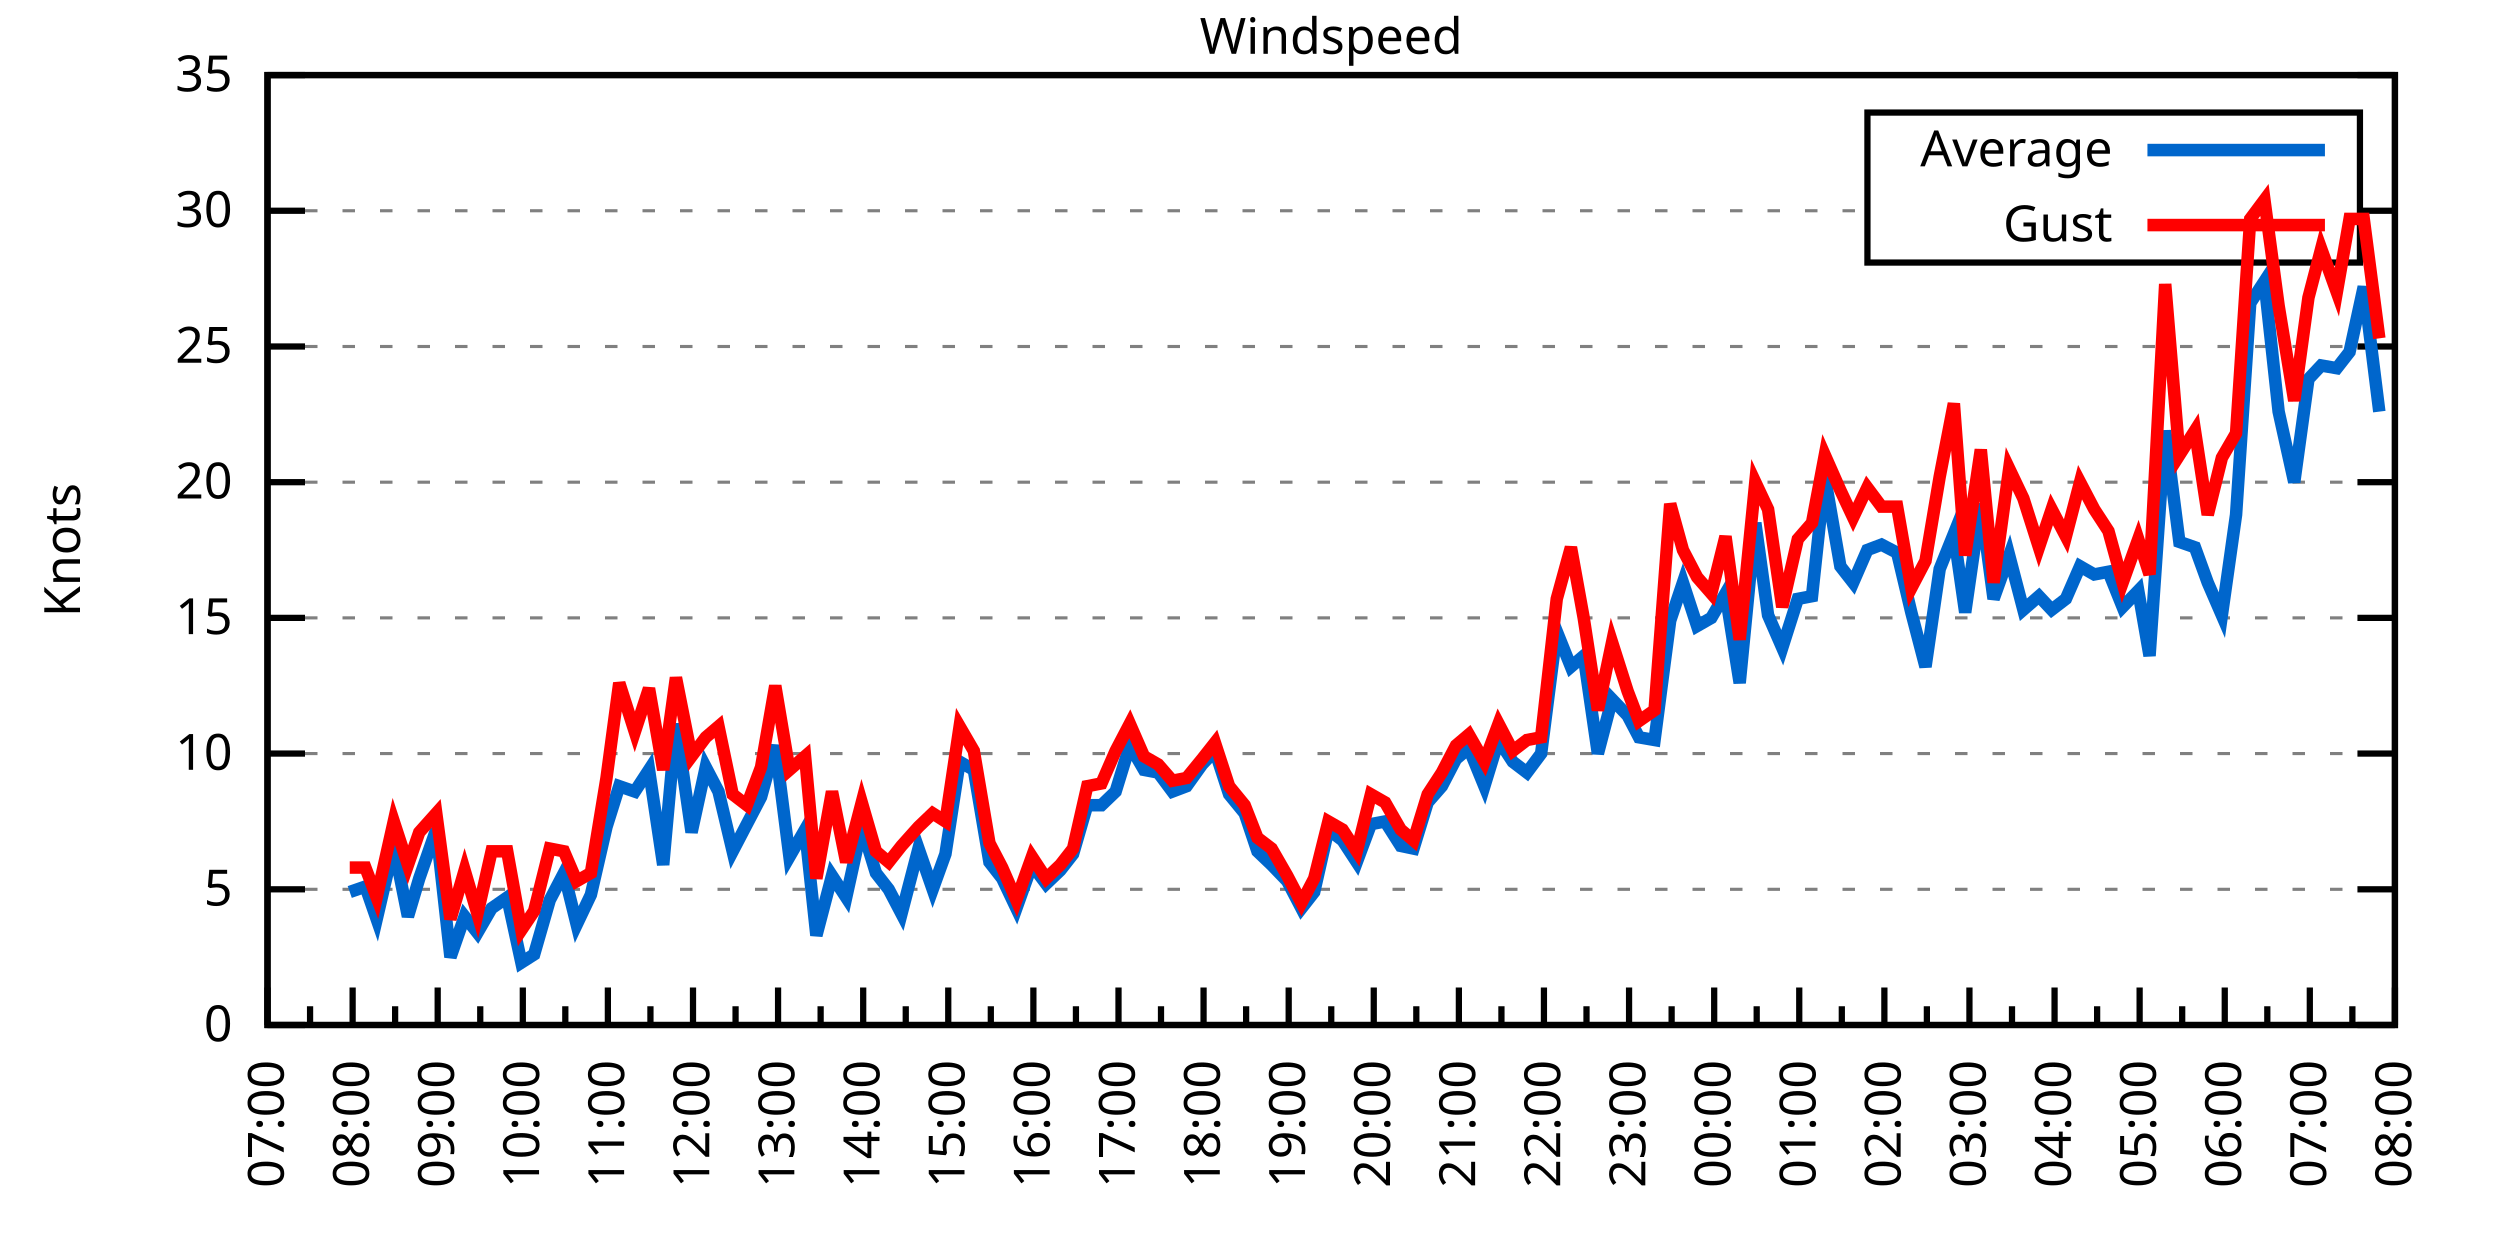
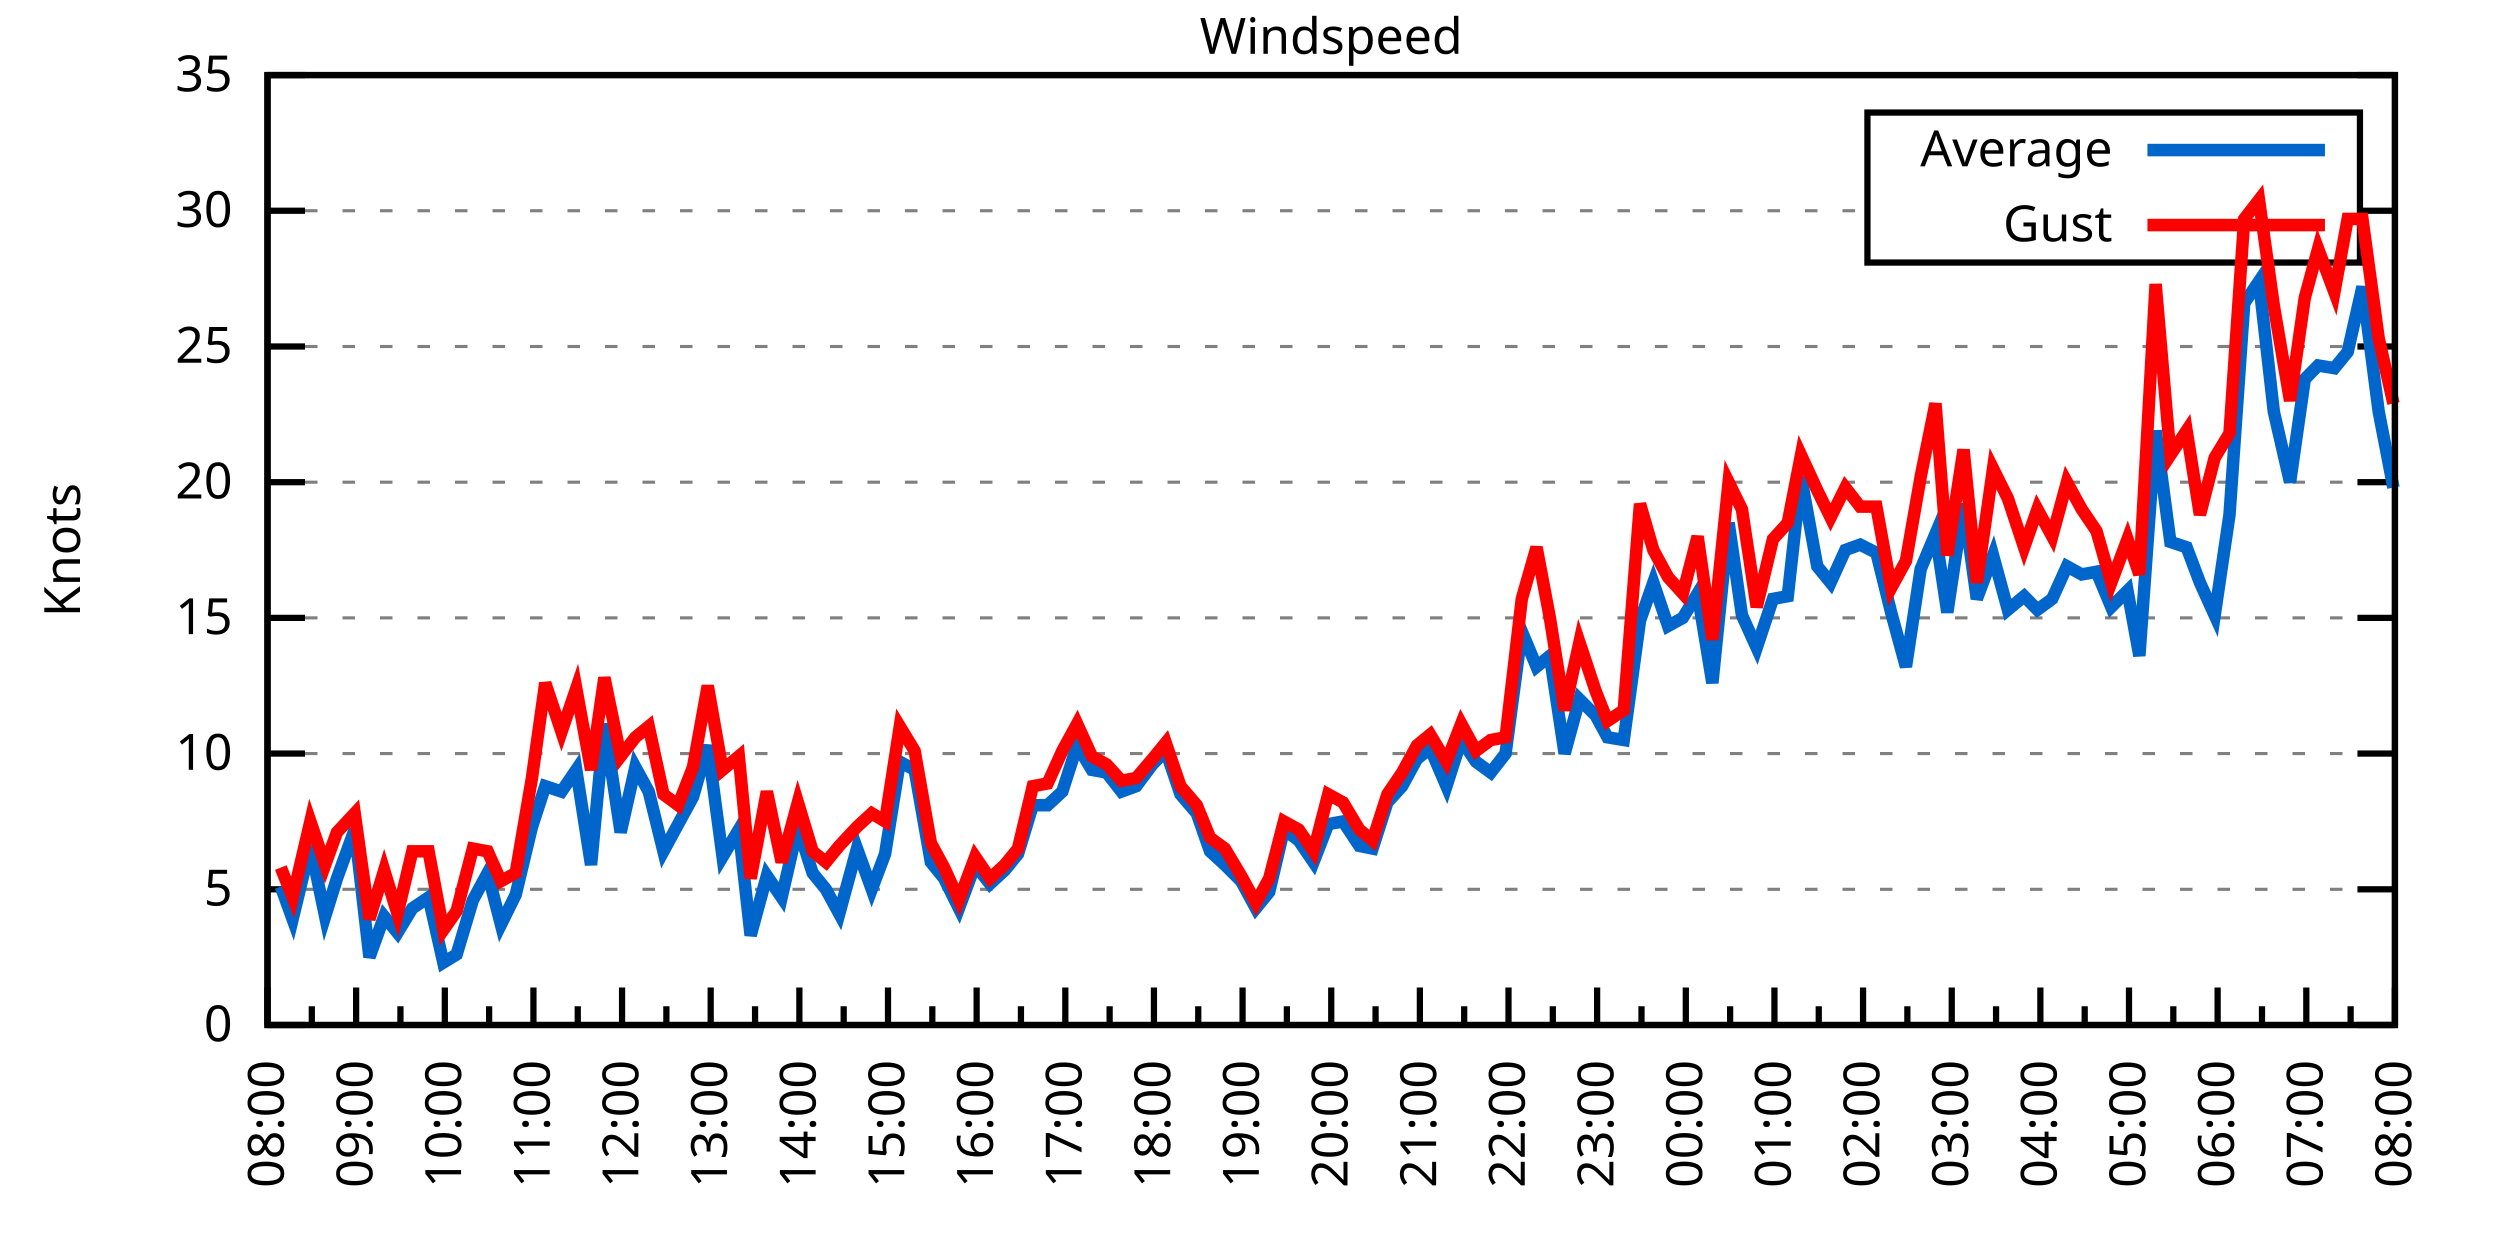
<svg xmlns="http://www.w3.org/2000/svg" xmlns:xlink="http://www.w3.org/1999/xlink" width="400" height="200" viewBox="0 0 400 200">
  <g id="gnuplot_canvas">
    <rect x="0" y="0" width="400" height="200" fill="none" />
    <defs>
      <circle id="gpDot" r="0.5" stroke-width="0.5" stroke="currentColor" />
      <path id="gpPt0" stroke-width="0.333" stroke="currentColor" d="M-1,0 h2 M0,-1 v2" />
      <path id="gpPt1" stroke-width="0.333" stroke="currentColor" d="M-1,-1 L1,1 M1,-1 L-1,1" />
      <path id="gpPt2" stroke-width="0.333" stroke="currentColor" d="M-1,0 L1,0 M0,-1 L0,1 M-1,-1 L1,1 M-1,1 L1,-1" />
      <rect id="gpPt3" stroke-width="0.333" stroke="currentColor" x="-1" y="-1" width="2" height="2" />
      <rect id="gpPt4" stroke-width="0.333" stroke="currentColor" fill="currentColor" x="-1" y="-1" width="2" height="2" />
      <circle id="gpPt5" stroke-width="0.333" stroke="currentColor" cx="0" cy="0" r="1" />
      <use xlink:href="#gpPt5" id="gpPt6" fill="currentColor" stroke="none" />
      <path id="gpPt7" stroke-width="0.333" stroke="currentColor" d="M0,-1.33 L-1.33,0.67 L1.33,0.67 z" />
      <use xlink:href="#gpPt7" id="gpPt8" fill="currentColor" stroke="none" />
      <use xlink:href="#gpPt7" id="gpPt9" stroke="currentColor" transform="rotate(180)" />
      <use xlink:href="#gpPt9" id="gpPt10" fill="currentColor" stroke="none" />
      <use xlink:href="#gpPt3" id="gpPt11" stroke="currentColor" transform="rotate(45)" />
      <use xlink:href="#gpPt11" id="gpPt12" fill="currentColor" stroke="none" />
      <path id="gpPt13" stroke-width="0.333" stroke="currentColor" d="M0,1.330 L1.265,0.411 L0.782,-1.067 L-0.782,-1.076 L-1.265,0.411 z" />
      <use xlink:href="#gpPt13" id="gpPt14" fill="currentColor" stroke="none" />
      <filter id="textbox" filterUnits="objectBoundingBox" x="0" y="0" height="1" width="1">
        <feFlood flood-color="white" flood-opacity="1" result="bgnd" />
        <feComposite in="SourceGraphic" in2="bgnd" operator="atop" />
      </filter>
      <filter id="greybox" filterUnits="objectBoundingBox" x="0" y="0" height="1" width="1">
        <feFlood flood-color="lightgrey" flood-opacity="1" result="grey" />
        <feComposite in="SourceGraphic" in2="grey" operator="atop" />
      </filter>
    </defs>
    <g fill="none" color="white" stroke="currentColor" stroke-width="1.00" stroke-linecap="butt" stroke-linejoin="miter">
</g>
    <g fill="none" color="black" stroke="currentColor" stroke-width="1.00" stroke-linecap="butt" stroke-linejoin="miter">
      <g stroke="none" shape-rendering="crispEdges">
        <polygon fill="rgb(255, 255, 255)" points="42.80,164.00 383.18,164.00 383.18,12.02 42.80,12.02 " />
      </g>
    </g>
    <g fill="none" color="black" stroke="currentColor" stroke-width="1.00" stroke-linecap="butt" stroke-linejoin="miter">
</g>
    <g fill="none" color="black" stroke="black" stroke-width="0.50" stroke-linecap="butt" stroke-linejoin="miter">
</g>
    <g fill="none" color="gray" stroke="currentColor" stroke-width="0.50" stroke-linecap="butt" stroke-linejoin="miter">
      <path stroke="gray" stroke-dasharray="2,4" class="gridline" d="M42.80,164.00 L383.19,164.00  " />
    </g>
    <g fill="none" color="gray" stroke="gray" stroke-width="1.00" stroke-linecap="butt" stroke-linejoin="miter">
</g>
    <g fill="none" color="black" stroke="currentColor" stroke-width="1.00" stroke-linecap="butt" stroke-linejoin="miter">
      <path stroke="black" d="M42.80,164.00 L48.80,164.00 M383.19,164.00 L377.19,164.00  " />
      <g transform="translate(37.20,166.60)" stroke="none" fill="black" font-family="Sans" font-size="8.00" text-anchor="end">
        <text>
          <tspan font-family="Sans"> 0</tspan>
        </text>
      </g>
    </g>
    <g fill="none" color="black" stroke="currentColor" stroke-width="1.00" stroke-linecap="butt" stroke-linejoin="miter">
</g>
    <g fill="none" color="black" stroke="black" stroke-width="0.50" stroke-linecap="butt" stroke-linejoin="miter">
</g>
    <g fill="none" color="gray" stroke="currentColor" stroke-width="0.50" stroke-linecap="butt" stroke-linejoin="miter">
      <path stroke="gray" stroke-dasharray="2,4" class="gridline" d="M42.80,142.29 L383.19,142.29  " />
    </g>
    <g fill="none" color="gray" stroke="gray" stroke-width="1.00" stroke-linecap="butt" stroke-linejoin="miter">
</g>
    <g fill="none" color="black" stroke="currentColor" stroke-width="1.00" stroke-linecap="butt" stroke-linejoin="miter">
      <path stroke="black" d="M42.80,142.29 L48.80,142.29 M383.19,142.29 L377.19,142.29  " />
      <g transform="translate(37.20,144.89)" stroke="none" fill="black" font-family="Sans" font-size="8.00" text-anchor="end">
        <text>
          <tspan font-family="Sans"> 5</tspan>
        </text>
      </g>
    </g>
    <g fill="none" color="black" stroke="currentColor" stroke-width="1.00" stroke-linecap="butt" stroke-linejoin="miter">
</g>
    <g fill="none" color="black" stroke="black" stroke-width="0.50" stroke-linecap="butt" stroke-linejoin="miter">
</g>
    <g fill="none" color="gray" stroke="currentColor" stroke-width="0.50" stroke-linecap="butt" stroke-linejoin="miter">
      <path stroke="gray" stroke-dasharray="2,4" class="gridline" d="M42.80,120.57 L383.19,120.57  " />
    </g>
    <g fill="none" color="gray" stroke="gray" stroke-width="1.00" stroke-linecap="butt" stroke-linejoin="miter">
</g>
    <g fill="none" color="black" stroke="currentColor" stroke-width="1.00" stroke-linecap="butt" stroke-linejoin="miter">
      <path stroke="black" d="M42.80,120.57 L48.80,120.57 M383.19,120.57 L377.19,120.57  " />
      <g transform="translate(37.20,123.17)" stroke="none" fill="black" font-family="Sans" font-size="8.00" text-anchor="end">
        <text>
          <tspan font-family="Sans"> 10</tspan>
        </text>
      </g>
    </g>
    <g fill="none" color="black" stroke="currentColor" stroke-width="1.00" stroke-linecap="butt" stroke-linejoin="miter">
</g>
    <g fill="none" color="black" stroke="black" stroke-width="0.50" stroke-linecap="butt" stroke-linejoin="miter">
</g>
    <g fill="none" color="gray" stroke="currentColor" stroke-width="0.50" stroke-linecap="butt" stroke-linejoin="miter">
      <path stroke="gray" stroke-dasharray="2,4" class="gridline" d="M42.80,98.86 L383.19,98.86  " />
    </g>
    <g fill="none" color="gray" stroke="gray" stroke-width="1.00" stroke-linecap="butt" stroke-linejoin="miter">
</g>
    <g fill="none" color="black" stroke="currentColor" stroke-width="1.00" stroke-linecap="butt" stroke-linejoin="miter">
      <path stroke="black" d="M42.80,98.86 L48.80,98.86 M383.19,98.86 L377.19,98.86  " />
      <g transform="translate(37.20,101.46)" stroke="none" fill="black" font-family="Sans" font-size="8.00" text-anchor="end">
        <text>
          <tspan font-family="Sans"> 15</tspan>
        </text>
      </g>
    </g>
    <g fill="none" color="black" stroke="currentColor" stroke-width="1.00" stroke-linecap="butt" stroke-linejoin="miter">
</g>
    <g fill="none" color="black" stroke="black" stroke-width="0.50" stroke-linecap="butt" stroke-linejoin="miter">
</g>
    <g fill="none" color="gray" stroke="currentColor" stroke-width="0.50" stroke-linecap="butt" stroke-linejoin="miter">
      <path stroke="gray" stroke-dasharray="2,4" class="gridline" d="M42.80,77.15 L383.19,77.15  " />
    </g>
    <g fill="none" color="gray" stroke="gray" stroke-width="1.00" stroke-linecap="butt" stroke-linejoin="miter">
</g>
    <g fill="none" color="black" stroke="currentColor" stroke-width="1.00" stroke-linecap="butt" stroke-linejoin="miter">
      <path stroke="black" d="M42.80,77.15 L48.80,77.15 M383.19,77.15 L377.19,77.15  " />
      <g transform="translate(37.20,79.75)" stroke="none" fill="black" font-family="Sans" font-size="8.00" text-anchor="end">
        <text>
          <tspan font-family="Sans"> 20</tspan>
        </text>
      </g>
    </g>
    <g fill="none" color="black" stroke="currentColor" stroke-width="1.00" stroke-linecap="butt" stroke-linejoin="miter">
</g>
    <g fill="none" color="black" stroke="black" stroke-width="0.50" stroke-linecap="butt" stroke-linejoin="miter">
</g>
    <g fill="none" color="gray" stroke="currentColor" stroke-width="0.50" stroke-linecap="butt" stroke-linejoin="miter">
      <path stroke="gray" stroke-dasharray="2,4" class="gridline" d="M42.80,55.44 L383.19,55.44  " />
    </g>
    <g fill="none" color="gray" stroke="gray" stroke-width="1.00" stroke-linecap="butt" stroke-linejoin="miter">
</g>
    <g fill="none" color="black" stroke="currentColor" stroke-width="1.00" stroke-linecap="butt" stroke-linejoin="miter">
      <path stroke="black" d="M42.80,55.44 L48.80,55.44 M383.19,55.44 L377.19,55.44  " />
      <g transform="translate(37.20,58.04)" stroke="none" fill="black" font-family="Sans" font-size="8.00" text-anchor="end">
        <text>
          <tspan font-family="Sans"> 25</tspan>
        </text>
      </g>
    </g>
    <g fill="none" color="black" stroke="currentColor" stroke-width="1.00" stroke-linecap="butt" stroke-linejoin="miter">
</g>
    <g fill="none" color="black" stroke="black" stroke-width="0.50" stroke-linecap="butt" stroke-linejoin="miter">
</g>
    <g fill="none" color="gray" stroke="currentColor" stroke-width="0.50" stroke-linecap="butt" stroke-linejoin="miter">
      <path stroke="gray" stroke-dasharray="2,4" class="gridline" d="M42.80,33.72 L298.79,33.72 M377.59,33.72 L383.19,33.72  " />
    </g>
    <g fill="none" color="gray" stroke="gray" stroke-width="1.00" stroke-linecap="butt" stroke-linejoin="miter">
</g>
    <g fill="none" color="black" stroke="currentColor" stroke-width="1.00" stroke-linecap="butt" stroke-linejoin="miter">
      <path stroke="black" d="M42.80,33.72 L48.80,33.72 M383.19,33.72 L377.19,33.72  " />
      <g transform="translate(37.20,36.32)" stroke="none" fill="black" font-family="Sans" font-size="8.00" text-anchor="end">
        <text>
          <tspan font-family="Sans"> 30</tspan>
        </text>
      </g>
    </g>
    <g fill="none" color="black" stroke="currentColor" stroke-width="1.00" stroke-linecap="butt" stroke-linejoin="miter">
</g>
    <g fill="none" color="black" stroke="black" stroke-width="0.50" stroke-linecap="butt" stroke-linejoin="miter">
</g>
    <g fill="none" color="gray" stroke="currentColor" stroke-width="0.50" stroke-linecap="butt" stroke-linejoin="miter">
      <path stroke="gray" stroke-dasharray="2,4" class="gridline" d="M42.80,12.01 L383.19,12.01  " />
    </g>
    <g fill="none" color="gray" stroke="gray" stroke-width="1.00" stroke-linecap="butt" stroke-linejoin="miter">
</g>
    <g fill="none" color="black" stroke="currentColor" stroke-width="1.00" stroke-linecap="butt" stroke-linejoin="miter">
      <path stroke="black" d="M42.80,12.01 L48.80,12.01 M383.19,12.01 L377.19,12.01  " />
      <g transform="translate(37.20,14.61)" stroke="none" fill="black" font-family="Sans" font-size="8.00" text-anchor="end">
        <text>
          <tspan font-family="Sans"> 35</tspan>
        </text>
      </g>
    </g>
    <g fill="none" color="black" stroke="currentColor" stroke-width="1.00" stroke-linecap="butt" stroke-linejoin="miter">
      <path stroke="black" d="M42.80,164.00 L42.80,158.00  " />
      <g transform="translate(45.40,169.60) rotate(270)" stroke="none" fill="black" font-family="Sans" font-size="8.00" text-anchor="end">
        <text>
+           <tspan font-family="Sans">08:00</tspan>
+         </text>
+       </g>
+     </g>
+     <g fill="none" color="black" stroke="currentColor" stroke-width="1.00" stroke-linecap="butt" stroke-linejoin="miter">
+       <path stroke="black" d="M49.89,164.00 L49.89,161.00 M56.98,164.00 L56.98,158.00  " />
+       <g transform="translate(59.58,169.60) rotate(270)" stroke="none" fill="black" font-family="Sans" font-size="8.00" text-anchor="end">
+         <text>
+           <tspan font-family="Sans">09:00</tspan>
+         </text>
+       </g>
+     </g>
+     <g fill="none" color="black" stroke="currentColor" stroke-width="1.00" stroke-linecap="butt" stroke-linejoin="miter">
+       <path stroke="black" d="M64.07,164.00 L64.07,161.00 M71.17,164.00 L71.17,158.00  " />
+       <g transform="translate(73.77,169.60) rotate(270)" stroke="none" fill="black" font-family="Sans" font-size="8.00" text-anchor="end">
+         <text>
+           <tspan font-family="Sans">10:00</tspan>
+         </text>
+       </g>
+     </g>
+     <g fill="none" color="black" stroke="currentColor" stroke-width="1.00" stroke-linecap="butt" stroke-linejoin="miter">
+       <path stroke="black" d="M78.26,164.00 L78.26,161.00 M85.35,164.00 L85.35,158.00  " />
+       <g transform="translate(87.95,169.60) rotate(270)" stroke="none" fill="black" font-family="Sans" font-size="8.00" text-anchor="end">
+         <text>
+           <tspan font-family="Sans">11:00</tspan>
+         </text>
+       </g>
+     </g>
+     <g fill="none" color="black" stroke="currentColor" stroke-width="1.00" stroke-linecap="butt" stroke-linejoin="miter">
+       <path stroke="black" d="M92.44,164.00 L92.44,161.00 M99.53,164.00 L99.53,158.00  " />
+       <g transform="translate(102.13,169.60) rotate(270)" stroke="none" fill="black" font-family="Sans" font-size="8.00" text-anchor="end">
+         <text>
+           <tspan font-family="Sans">12:00</tspan>
+         </text>
+       </g>
+     </g>
+     <g fill="none" color="black" stroke="currentColor" stroke-width="1.00" stroke-linecap="butt" stroke-linejoin="miter">
+       <path stroke="black" d="M106.62,164.00 L106.62,161.00 M113.71,164.00 L113.71,158.00  " />
+       <g transform="translate(116.31,169.60) rotate(270)" stroke="none" fill="black" font-family="Sans" font-size="8.00" text-anchor="end">
+         <text>
+           <tspan font-family="Sans">13:00</tspan>
+         </text>
+       </g>
+     </g>
+     <g fill="none" color="black" stroke="currentColor" stroke-width="1.00" stroke-linecap="butt" stroke-linejoin="miter">
+       <path stroke="black" d="M120.81,164.00 L120.81,161.00 M127.90,164.00 L127.90,158.00  " />
+       <g transform="translate(130.50,169.60) rotate(270)" stroke="none" fill="black" font-family="Sans" font-size="8.00" text-anchor="end">
+         <text>
+           <tspan font-family="Sans">14:00</tspan>
+         </text>
+       </g>
+     </g>
+     <g fill="none" color="black" stroke="currentColor" stroke-width="1.00" stroke-linecap="butt" stroke-linejoin="miter">
+       <path stroke="black" d="M134.99,164.00 L134.99,161.00 M142.08,164.00 L142.08,158.00  " />
+       <g transform="translate(144.68,169.60) rotate(270)" stroke="none" fill="black" font-family="Sans" font-size="8.00" text-anchor="end">
+         <text>
+           <tspan font-family="Sans">15:00</tspan>
+         </text>
+       </g>
+     </g>
+     <g fill="none" color="black" stroke="currentColor" stroke-width="1.00" stroke-linecap="butt" stroke-linejoin="miter">
+       <path stroke="black" d="M149.17,164.00 L149.17,161.00 M156.26,164.00 L156.26,158.00  " />
+       <g transform="translate(158.86,169.60) rotate(270)" stroke="none" fill="black" font-family="Sans" font-size="8.00" text-anchor="end">
+         <text>
+           <tspan font-family="Sans">16:00</tspan>
+         </text>
+       </g>
+     </g>
+     <g fill="none" color="black" stroke="currentColor" stroke-width="1.00" stroke-linecap="butt" stroke-linejoin="miter">
+       <path stroke="black" d="M163.35,164.00 L163.35,161.00 M170.45,164.00 L170.45,158.00  " />
+       <g transform="translate(173.05,169.60) rotate(270)" stroke="none" fill="black" font-family="Sans" font-size="8.00" text-anchor="end">
+         <text>
+           <tspan font-family="Sans">17:00</tspan>
+         </text>
+       </g>
+     </g>
+     <g fill="none" color="black" stroke="currentColor" stroke-width="1.00" stroke-linecap="butt" stroke-linejoin="miter">
+       <path stroke="black" d="M177.54,164.00 L177.54,161.00 M184.63,164.00 L184.63,158.00  " />
+       <g transform="translate(187.23,169.60) rotate(270)" stroke="none" fill="black" font-family="Sans" font-size="8.00" text-anchor="end">
+         <text>
+           <tspan font-family="Sans">18:00</tspan>
+         </text>
+       </g>
+     </g>
+     <g fill="none" color="black" stroke="currentColor" stroke-width="1.00" stroke-linecap="butt" stroke-linejoin="miter">
+       <path stroke="black" d="M191.72,164.00 L191.72,161.00 M198.81,164.00 L198.81,158.00  " />
+       <g transform="translate(201.41,169.60) rotate(270)" stroke="none" fill="black" font-family="Sans" font-size="8.00" text-anchor="end">
+         <text>
+           <tspan font-family="Sans">19:00</tspan>
+         </text>
+       </g>
+     </g>
+     <g fill="none" color="black" stroke="currentColor" stroke-width="1.00" stroke-linecap="butt" stroke-linejoin="miter">
+       <path stroke="black" d="M205.90,164.00 L205.90,161.00 M213.00,164.00 L213.00,158.00  " />
+       <g transform="translate(215.60,169.60) rotate(270)" stroke="none" fill="black" font-family="Sans" font-size="8.00" text-anchor="end">
+         <text>
+           <tspan font-family="Sans">20:00</tspan>
+         </text>
+       </g>
+     </g>
+     <g fill="none" color="black" stroke="currentColor" stroke-width="1.00" stroke-linecap="butt" stroke-linejoin="miter">
+       <path stroke="black" d="M220.09,164.00 L220.09,161.00 M227.18,164.00 L227.18,158.00  " />
+       <g transform="translate(229.78,169.60) rotate(270)" stroke="none" fill="black" font-family="Sans" font-size="8.00" text-anchor="end">
+         <text>
+           <tspan font-family="Sans">21:00</tspan>
+         </text>
+       </g>
+     </g>
+     <g fill="none" color="black" stroke="currentColor" stroke-width="1.00" stroke-linecap="butt" stroke-linejoin="miter">
+       <path stroke="black" d="M234.27,164.00 L234.27,161.00 M241.36,164.00 L241.36,158.00  " />
+       <g transform="translate(243.96,169.60) rotate(270)" stroke="none" fill="black" font-family="Sans" font-size="8.00" text-anchor="end">
+         <text>
+           <tspan font-family="Sans">22:00</tspan>
+         </text>
+       </g>
+     </g>
+     <g fill="none" color="black" stroke="currentColor" stroke-width="1.00" stroke-linecap="butt" stroke-linejoin="miter">
+       <path stroke="black" d="M248.45,164.00 L248.45,161.00 M255.54,164.00 L255.54,158.00  " />
+       <g transform="translate(258.14,169.60) rotate(270)" stroke="none" fill="black" font-family="Sans" font-size="8.00" text-anchor="end">
+         <text>
+           <tspan font-family="Sans">23:00</tspan>
+         </text>
+       </g>
+     </g>
+     <g fill="none" color="black" stroke="currentColor" stroke-width="1.00" stroke-linecap="butt" stroke-linejoin="miter">
+       <path stroke="black" d="M262.64,164.00 L262.64,161.00 M269.73,164.00 L269.73,158.00  " />
+       <g transform="translate(272.33,169.60) rotate(270)" stroke="none" fill="black" font-family="Sans" font-size="8.00" text-anchor="end">
+         <text>
+           <tspan font-family="Sans">00:00</tspan>
+         </text>
+       </g>
+     </g>
+     <g fill="none" color="black" stroke="currentColor" stroke-width="1.00" stroke-linecap="butt" stroke-linejoin="miter">
+       <path stroke="black" d="M276.82,164.00 L276.82,161.00 M283.91,164.00 L283.91,158.00  " />
+       <g transform="translate(286.51,169.60) rotate(270)" stroke="none" fill="black" font-family="Sans" font-size="8.00" text-anchor="end">
+         <text>
+           <tspan font-family="Sans">01:00</tspan>
+         </text>
+       </g>
+     </g>
+     <g fill="none" color="black" stroke="currentColor" stroke-width="1.00" stroke-linecap="butt" stroke-linejoin="miter">
+       <path stroke="black" d="M291.00,164.00 L291.00,161.00 M298.09,164.00 L298.09,158.00  " />
+       <g transform="translate(300.69,169.60) rotate(270)" stroke="none" fill="black" font-family="Sans" font-size="8.00" text-anchor="end">
+         <text>
+           <tspan font-family="Sans">02:00</tspan>
+         </text>
+       </g>
+     </g>
+     <g fill="none" color="black" stroke="currentColor" stroke-width="1.00" stroke-linecap="butt" stroke-linejoin="miter">
+       <path stroke="black" d="M305.18,164.00 L305.18,161.00 M312.28,164.00 L312.28,158.00  " />
+       <g transform="translate(314.88,169.60) rotate(270)" stroke="none" fill="black" font-family="Sans" font-size="8.00" text-anchor="end">
+         <text>
+           <tspan font-family="Sans">03:00</tspan>
+         </text>
+       </g>
+     </g>
+     <g fill="none" color="black" stroke="currentColor" stroke-width="1.00" stroke-linecap="butt" stroke-linejoin="miter">
+       <path stroke="black" d="M319.37,164.00 L319.37,161.00 M326.46,164.00 L326.46,158.00  " />
+       <g transform="translate(329.06,169.60) rotate(270)" stroke="none" fill="black" font-family="Sans" font-size="8.00" text-anchor="end">
+         <text>
+           <tspan font-family="Sans">04:00</tspan>
+         </text>
+       </g>
+     </g>
+     <g fill="none" color="black" stroke="currentColor" stroke-width="1.00" stroke-linecap="butt" stroke-linejoin="miter">
+       <path stroke="black" d="M333.55,164.00 L333.55,161.00 M340.64,164.00 L340.64,158.00  " />
+       <g transform="translate(343.24,169.60) rotate(270)" stroke="none" fill="black" font-family="Sans" font-size="8.00" text-anchor="end">
+         <text>
+           <tspan font-family="Sans">05:00</tspan>
+         </text>
+       </g>
+     </g>
+     <g fill="none" color="black" stroke="currentColor" stroke-width="1.00" stroke-linecap="butt" stroke-linejoin="miter">
+       <path stroke="black" d="M347.73,164.00 L347.73,161.00 M354.82,164.00 L354.82,158.00  " />
+       <g transform="translate(357.42,169.60) rotate(270)" stroke="none" fill="black" font-family="Sans" font-size="8.00" text-anchor="end">
+         <text>
+           <tspan font-family="Sans">06:00</tspan>
+         </text>
+       </g>
+     </g>
+     <g fill="none" color="black" stroke="currentColor" stroke-width="1.00" stroke-linecap="butt" stroke-linejoin="miter">
+       <path stroke="black" d="M361.92,164.00 L361.92,161.00 M369.01,164.00 L369.01,158.00  " />
+       <g transform="translate(371.61,169.60) rotate(270)" stroke="none" fill="black" font-family="Sans" font-size="8.00" text-anchor="end">
+         <text>
          <tspan font-family="Sans">07:00</tspan>
        </text>
      </g>
    </g>
    <g fill="none" color="black" stroke="currentColor" stroke-width="1.00" stroke-linecap="butt" stroke-linejoin="miter">
-       <path stroke="black" d="M49.61,164.00 L49.61,161.00 M56.42,164.00 L56.42,158.00  " />
-       <g transform="translate(59.02,169.60) rotate(270)" stroke="none" fill="black" font-family="Sans" font-size="8.00" text-anchor="end">
-         <text>
-           <tspan font-family="Sans">08:00</tspan>
-         </text>
-       </g>
-     </g>
-     <g fill="none" color="black" stroke="currentColor" stroke-width="1.00" stroke-linecap="butt" stroke-linejoin="miter">
-       <path stroke="black" d="M63.22,164.00 L63.22,161.00 M70.03,164.00 L70.03,158.00  " />
-       <g transform="translate(72.63,169.60) rotate(270)" stroke="none" fill="black" font-family="Sans" font-size="8.00" text-anchor="end">
-         <text>
-           <tspan font-family="Sans">09:00</tspan>
-         </text>
-       </g>
-     </g>
-     <g fill="none" color="black" stroke="currentColor" stroke-width="1.00" stroke-linecap="butt" stroke-linejoin="miter">
-       <path stroke="black" d="M76.84,164.00 L76.84,161.00 M83.65,164.00 L83.65,158.00  " />
-       <g transform="translate(86.25,169.60) rotate(270)" stroke="none" fill="black" font-family="Sans" font-size="8.00" text-anchor="end">
-         <text>
-           <tspan font-family="Sans">10:00</tspan>
-         </text>
-       </g>
-     </g>
-     <g fill="none" color="black" stroke="currentColor" stroke-width="1.00" stroke-linecap="butt" stroke-linejoin="miter">
-       <path stroke="black" d="M90.45,164.00 L90.45,161.00 M97.26,164.00 L97.26,158.00  " />
-       <g transform="translate(99.86,169.60) rotate(270)" stroke="none" fill="black" font-family="Sans" font-size="8.00" text-anchor="end">
-         <text>
-           <tspan font-family="Sans">11:00</tspan>
-         </text>
-       </g>
-     </g>
-     <g fill="none" color="black" stroke="currentColor" stroke-width="1.00" stroke-linecap="butt" stroke-linejoin="miter">
-       <path stroke="black" d="M104.07,164.00 L104.07,161.00 M110.88,164.00 L110.88,158.00  " />
-       <g transform="translate(113.48,169.60) rotate(270)" stroke="none" fill="black" font-family="Sans" font-size="8.00" text-anchor="end">
-         <text>
-           <tspan font-family="Sans">12:00</tspan>
-         </text>
-       </g>
-     </g>
-     <g fill="none" color="black" stroke="currentColor" stroke-width="1.00" stroke-linecap="butt" stroke-linejoin="miter">
-       <path stroke="black" d="M117.69,164.00 L117.69,161.00 M124.49,164.00 L124.49,158.00  " />
-       <g transform="translate(127.09,169.60) rotate(270)" stroke="none" fill="black" font-family="Sans" font-size="8.00" text-anchor="end">
-         <text>
-           <tspan font-family="Sans">13:00</tspan>
-         </text>
-       </g>
-     </g>
-     <g fill="none" color="black" stroke="currentColor" stroke-width="1.00" stroke-linecap="butt" stroke-linejoin="miter">
-       <path stroke="black" d="M131.30,164.00 L131.30,161.00 M138.11,164.00 L138.11,158.00  " />
-       <g transform="translate(140.71,169.60) rotate(270)" stroke="none" fill="black" font-family="Sans" font-size="8.00" text-anchor="end">
-         <text>
-           <tspan font-family="Sans">14:00</tspan>
-         </text>
-       </g>
-     </g>
-     <g fill="none" color="black" stroke="currentColor" stroke-width="1.00" stroke-linecap="butt" stroke-linejoin="miter">
-       <path stroke="black" d="M144.92,164.00 L144.92,161.00 M151.72,164.00 L151.72,158.00  " />
-       <g transform="translate(154.32,169.60) rotate(270)" stroke="none" fill="black" font-family="Sans" font-size="8.00" text-anchor="end">
-         <text>
-           <tspan font-family="Sans">15:00</tspan>
-         </text>
-       </g>
-     </g>
-     <g fill="none" color="black" stroke="currentColor" stroke-width="1.00" stroke-linecap="butt" stroke-linejoin="miter">
-       <path stroke="black" d="M158.53,164.00 L158.53,161.00 M165.34,164.00 L165.34,158.00  " />
-       <g transform="translate(167.94,169.60) rotate(270)" stroke="none" fill="black" font-family="Sans" font-size="8.00" text-anchor="end">
-         <text>
-           <tspan font-family="Sans">16:00</tspan>
-         </text>
-       </g>
-     </g>
-     <g fill="none" color="black" stroke="currentColor" stroke-width="1.00" stroke-linecap="butt" stroke-linejoin="miter">
-       <path stroke="black" d="M172.15,164.00 L172.15,161.00 M178.96,164.00 L178.96,158.00  " />
-       <g transform="translate(181.56,169.60) rotate(270)" stroke="none" fill="black" font-family="Sans" font-size="8.00" text-anchor="end">
-         <text>
-           <tspan font-family="Sans">17:00</tspan>
-         </text>
-       </g>
-     </g>
-     <g fill="none" color="black" stroke="currentColor" stroke-width="1.00" stroke-linecap="butt" stroke-linejoin="miter">
-       <path stroke="black" d="M185.76,164.00 L185.76,161.00 M192.57,164.00 L192.57,158.00  " />
-       <g transform="translate(195.17,169.60) rotate(270)" stroke="none" fill="black" font-family="Sans" font-size="8.00" text-anchor="end">
-         <text>
-           <tspan font-family="Sans">18:00</tspan>
-         </text>
-       </g>
-     </g>
-     <g fill="none" color="black" stroke="currentColor" stroke-width="1.00" stroke-linecap="butt" stroke-linejoin="miter">
-       <path stroke="black" d="M199.38,164.00 L199.38,161.00 M206.19,164.00 L206.19,158.00  " />
-       <g transform="translate(208.79,169.60) rotate(270)" stroke="none" fill="black" font-family="Sans" font-size="8.00" text-anchor="end">
-         <text>
-           <tspan font-family="Sans">19:00</tspan>
-         </text>
-       </g>
-     </g>
-     <g fill="none" color="black" stroke="currentColor" stroke-width="1.00" stroke-linecap="butt" stroke-linejoin="miter">
-       <path stroke="black" d="M213.00,164.00 L213.00,161.00 M219.80,164.00 L219.80,158.00  " />
-       <g transform="translate(222.40,169.60) rotate(270)" stroke="none" fill="black" font-family="Sans" font-size="8.00" text-anchor="end">
-         <text>
-           <tspan font-family="Sans">20:00</tspan>
-         </text>
-       </g>
-     </g>
-     <g fill="none" color="black" stroke="currentColor" stroke-width="1.00" stroke-linecap="butt" stroke-linejoin="miter">
-       <path stroke="black" d="M226.61,164.00 L226.61,161.00 M233.42,164.00 L233.42,158.00  " />
-       <g transform="translate(236.02,169.60) rotate(270)" stroke="none" fill="black" font-family="Sans" font-size="8.00" text-anchor="end">
-         <text>
-           <tspan font-family="Sans">21:00</tspan>
-         </text>
-       </g>
-     </g>
-     <g fill="none" color="black" stroke="currentColor" stroke-width="1.00" stroke-linecap="butt" stroke-linejoin="miter">
-       <path stroke="black" d="M240.23,164.00 L240.23,161.00 M247.03,164.00 L247.03,158.00  " />
-       <g transform="translate(249.63,169.60) rotate(270)" stroke="none" fill="black" font-family="Sans" font-size="8.00" text-anchor="end">
-         <text>
-           <tspan font-family="Sans">22:00</tspan>
-         </text>
-       </g>
-     </g>
-     <g fill="none" color="black" stroke="currentColor" stroke-width="1.00" stroke-linecap="butt" stroke-linejoin="miter">
-       <path stroke="black" d="M253.84,164.00 L253.84,161.00 M260.65,164.00 L260.65,158.00  " />
-       <g transform="translate(263.25,169.60) rotate(270)" stroke="none" fill="black" font-family="Sans" font-size="8.00" text-anchor="end">
-         <text>
-           <tspan font-family="Sans">23:00</tspan>
-         </text>
-       </g>
-     </g>
-     <g fill="none" color="black" stroke="currentColor" stroke-width="1.00" stroke-linecap="butt" stroke-linejoin="miter">
-       <path stroke="black" d="M267.46,164.00 L267.46,161.00 M274.27,164.00 L274.27,158.00  " />
-       <g transform="translate(276.87,169.60) rotate(270)" stroke="none" fill="black" font-family="Sans" font-size="8.00" text-anchor="end">
-         <text>
-           <tspan font-family="Sans">00:00</tspan>
-         </text>
-       </g>
-     </g>
-     <g fill="none" color="black" stroke="currentColor" stroke-width="1.00" stroke-linecap="butt" stroke-linejoin="miter">
-       <path stroke="black" d="M281.07,164.00 L281.07,161.00 M287.88,164.00 L287.88,158.00  " />
-       <g transform="translate(290.48,169.60) rotate(270)" stroke="none" fill="black" font-family="Sans" font-size="8.00" text-anchor="end">
-         <text>
-           <tspan font-family="Sans">01:00</tspan>
-         </text>
-       </g>
-     </g>
-     <g fill="none" color="black" stroke="currentColor" stroke-width="1.00" stroke-linecap="butt" stroke-linejoin="miter">
-       <path stroke="black" d="M294.69,164.00 L294.69,161.00 M301.50,164.00 L301.50,158.00  " />
-       <g transform="translate(304.10,169.60) rotate(270)" stroke="none" fill="black" font-family="Sans" font-size="8.00" text-anchor="end">
-         <text>
-           <tspan font-family="Sans">02:00</tspan>
-         </text>
-       </g>
-     </g>
-     <g fill="none" color="black" stroke="currentColor" stroke-width="1.00" stroke-linecap="butt" stroke-linejoin="miter">
-       <path stroke="black" d="M308.30,164.00 L308.30,161.00 M315.11,164.00 L315.11,158.00  " />
-       <g transform="translate(317.71,169.60) rotate(270)" stroke="none" fill="black" font-family="Sans" font-size="8.00" text-anchor="end">
-         <text>
-           <tspan font-family="Sans">03:00</tspan>
-         </text>
-       </g>
-     </g>
-     <g fill="none" color="black" stroke="currentColor" stroke-width="1.00" stroke-linecap="butt" stroke-linejoin="miter">
-       <path stroke="black" d="M321.92,164.00 L321.92,161.00 M328.73,164.00 L328.73,158.00  " />
-       <g transform="translate(331.33,169.60) rotate(270)" stroke="none" fill="black" font-family="Sans" font-size="8.00" text-anchor="end">
-         <text>
-           <tspan font-family="Sans">04:00</tspan>
-         </text>
-       </g>
-     </g>
-     <g fill="none" color="black" stroke="currentColor" stroke-width="1.00" stroke-linecap="butt" stroke-linejoin="miter">
-       <path stroke="black" d="M335.54,164.00 L335.54,161.00 M342.34,164.00 L342.34,158.00  " />
-       <g transform="translate(344.94,169.60) rotate(270)" stroke="none" fill="black" font-family="Sans" font-size="8.00" text-anchor="end">
-         <text>
-           <tspan font-family="Sans">05:00</tspan>
-         </text>
-       </g>
-     </g>
-     <g fill="none" color="black" stroke="currentColor" stroke-width="1.00" stroke-linecap="butt" stroke-linejoin="miter">
-       <path stroke="black" d="M349.15,164.00 L349.15,161.00 M355.96,164.00 L355.96,158.00  " />
-       <g transform="translate(358.56,169.60) rotate(270)" stroke="none" fill="black" font-family="Sans" font-size="8.00" text-anchor="end">
-         <text>
-           <tspan font-family="Sans">06:00</tspan>
-         </text>
-       </g>
-     </g>
-     <g fill="none" color="black" stroke="currentColor" stroke-width="1.00" stroke-linecap="butt" stroke-linejoin="miter">
-       <path stroke="black" d="M362.77,164.00 L362.77,161.00 M369.57,164.00 L369.57,158.00  " />
-       <g transform="translate(372.17,169.60) rotate(270)" stroke="none" fill="black" font-family="Sans" font-size="8.00" text-anchor="end">
-         <text>
-           <tspan font-family="Sans">07:00</tspan>
-         </text>
-       </g>
-     </g>
-     <g fill="none" color="black" stroke="currentColor" stroke-width="1.00" stroke-linecap="butt" stroke-linejoin="miter">
-       <path stroke="black" d="M376.38,164.00 L376.38,161.00 M383.19,164.00 L383.19,158.00  " />
+       <path stroke="black" d="M376.10,164.00 L376.10,161.00 M383.19,164.00 L383.19,158.00  " />
      <g transform="translate(385.79,169.60) rotate(270)" stroke="none" fill="black" font-family="Sans" font-size="8.00" text-anchor="end">
        <text>
          <tspan font-family="Sans">08:00</tspan>
        </text>
      </g>
    </g>
    <g fill="none" color="black" stroke="currentColor" stroke-width="1.00" stroke-linecap="butt" stroke-linejoin="miter">
</g>
    <g fill="none" color="black" stroke="currentColor" stroke-width="1.00" stroke-linecap="butt" stroke-linejoin="miter">
      <path stroke="black" d="M42.80,12.01 L42.80,164.00 L383.19,164.00 L383.19,12.01 L42.80,12.01 Z  " />
    </g>
    <g fill="none" color="black" stroke="currentColor" stroke-width="1.00" stroke-linecap="butt" stroke-linejoin="miter">
      <g transform="translate(12.80,88.01) rotate(270)" stroke="none" fill="black" font-family="Sans" font-size="8.00" text-anchor="middle">
        <text>
          <tspan font-family="Sans">Knots</tspan>
        </text>
      </g>
    </g>
    <g fill="none" color="black" stroke="currentColor" stroke-width="1.00" stroke-linecap="butt" stroke-linejoin="miter">
</g>
    <g fill="none" color="black" stroke="currentColor" stroke-width="1.00" stroke-linecap="butt" stroke-linejoin="miter">
      <path stroke="black" d="M298.79,42.01 L298.79,18.01 L377.59,18.01 L377.59,42.01 L298.79,42.01 Z  " />
    </g>
    <g id="Windspeed_plot_1">
      <g fill="none" color="white" stroke="black" stroke-width="2.00" stroke-linecap="butt" stroke-linejoin="miter">
</g>
      <g fill="none" color="black" stroke="currentColor" stroke-width="2.00" stroke-linecap="butt" stroke-linejoin="miter">
        <g transform="translate(337.99,26.61)" stroke="none" fill="black" font-family="Sans" font-size="8.00" text-anchor="end">
          <text>
            <tspan font-family="Sans">Average</tspan>
          </text>
        </g>
      </g>
      <g fill="none" color="black" stroke="currentColor" stroke-width="2.00" stroke-linecap="butt" stroke-linejoin="miter">
-         <path stroke="rgb(  0, 102, 204)" d="M343.59,24.01 L371.99,24.01 M55.96,142.72 L58.46,141.85 L60.27,147.06 L63.00,135.34 L65.27,146.63 L67.08,140.55   L69.80,132.73 L72.07,153.14 L74.34,146.63 L76.39,149.24 L78.65,145.33 L81.15,143.59 L83.42,154.01 L85.46,152.71   L87.96,144.02 L90.23,139.68 L92.27,147.93 L94.54,143.16 L97.04,132.30 L99.08,125.79 L101.57,126.65 L103.84,123.18   L106.11,138.38 L108.15,115.80 L110.65,133.17 L112.92,122.75 L114.96,126.65 L117.23,136.21 L119.50,131.86 L121.77,127.52   L124.04,119.27 L126.31,137.08 L128.81,132.73 L130.62,149.67 L133.12,140.12 L135.39,143.59 L137.88,132.30 L140.15,139.68   L142.19,142.29 L144.24,146.20 L146.96,135.77 L149.23,142.29 L151.27,136.64 L153.54,121.88 L155.81,123.18 L158.31,137.94   L160.35,140.55 L162.62,145.33 L165.11,138.38 L167.38,141.42 L169.65,139.25 L171.69,136.64 L173.96,128.83 L176.23,128.83   L178.50,126.65 L180.77,119.27 L183.04,123.18 L185.31,123.61 L187.58,126.65 L189.85,125.79 L192.34,122.31 L194.39,120.14   L196.66,127.09 L199.15,130.13 L201.19,136.21 L203.46,138.38 L205.96,140.98 L208.23,145.33 L210.27,142.72 L212.54,132.73   L214.81,134.47 L217.08,137.94 L219.35,131.86 L221.62,131.43 L224.11,135.34 L226.16,135.77 L228.43,128.39 L230.70,125.79   L232.96,121.44 L235.01,119.71 L237.50,125.79 L239.77,118.40 L242.04,121.88 L244.31,123.61 L246.58,120.57 L249.08,101.03   L251.35,106.68 L253.39,104.94 L255.66,120.57 L257.93,111.89 L260.42,114.49 L262.24,117.97 L264.73,118.40 L267.23,99.30   L269.27,93.22 L271.54,100.16 L273.81,98.86 L276.08,94.95 L278.35,109.28 L280.85,83.66 L282.89,98.43 L285.16,103.64   L287.65,95.82 L289.92,95.39 L291.97,76.28 L294.46,90.61 L296.50,93.22 L298.77,88.00 L301.04,87.14 L303.54,88.44   L305.81,97.99 L308.08,106.68 L310.35,91.04 L312.62,85.40 L314.43,97.99 L316.93,80.62 L318.97,95.82 L321.47,88.87   L323.74,97.56 L326.23,95.39 L328.27,97.56 L330.54,95.82 L332.81,90.61 L335.08,91.91 L337.35,91.48 L339.62,97.12   L342.12,94.52 L343.93,104.94 L346.43,68.90 L348.70,86.70 L351.19,87.57 L353.24,93.22 L355.50,98.43 L357.77,82.36   L360.04,48.49 L362.31,45.01 L364.58,65.86 L367.08,77.15 L369.35,60.65 L371.39,58.48 L373.89,58.91 L375.93,56.30   L378.20,45.88 L380.69,65.86  " />
+         <path stroke="rgb(  0, 102, 204)" d="M343.59,24.01 L371.99,24.01 M44.93,141.85 L46.82,147.06 L49.66,135.34 L52.02,146.63 L53.91,140.55 L56.75,132.73   L59.11,153.14 L61.47,146.63 L63.60,149.24 L65.97,145.33 L68.57,143.59 L70.93,154.01 L73.06,152.71 L75.66,144.02   L78.02,139.68 L80.15,147.93 L82.51,143.16 L85.11,132.30 L87.24,125.79 L89.84,126.65 L92.20,123.18 L94.57,138.38   L96.70,115.80 L99.30,133.17 L101.66,122.75 L103.79,126.65 L106.15,136.21 L108.51,131.86 L110.88,127.52 L113.24,119.27   L115.61,137.08 L118.21,132.73 L120.10,149.67 L122.70,140.12 L125.06,143.59 L127.66,132.30 L130.02,139.68 L132.15,142.29   L134.28,146.20 L137.12,135.77 L139.48,142.29 L141.61,136.64 L143.97,121.88 L146.34,123.18 L148.94,137.94 L151.06,140.55   L153.43,145.33 L156.03,138.38 L158.39,141.42 L160.75,139.25 L162.88,136.64 L165.25,128.83 L167.61,128.83 L169.97,126.65   L172.34,119.27 L174.70,123.18 L177.06,123.61 L179.43,126.65 L181.79,125.79 L184.39,122.31 L186.52,120.14 L188.88,127.09   L191.48,130.13 L193.61,136.21 L195.98,138.38 L198.58,140.98 L200.94,145.33 L203.07,142.72 L205.43,132.73 L207.79,134.47   L210.16,137.94 L212.52,131.86 L214.89,131.43 L217.49,135.34 L219.61,135.77 L221.98,128.39 L224.34,125.79 L226.71,121.44   L228.83,119.71 L231.43,125.79 L233.80,118.40 L236.16,121.88 L238.52,123.61 L240.89,120.57 L243.49,101.03 L245.85,106.68   L247.98,104.94 L250.34,120.57 L252.71,111.89 L255.31,114.49 L257.20,117.97 L259.80,118.40 L262.40,99.30 L264.53,93.22   L266.89,100.16 L269.25,98.86 L271.62,94.95 L273.98,109.28 L276.58,83.66 L278.71,98.43 L281.07,103.64 L283.67,95.82   L286.04,95.39 L288.16,76.28 L290.76,90.61 L292.89,93.22 L295.26,88.00 L297.62,87.14 L300.22,88.44 L302.58,97.99   L304.95,106.68 L307.31,91.04 L309.68,85.40 L311.57,97.99 L314.17,80.62 L316.29,95.82 L318.89,88.87 L321.26,97.56   L323.86,95.39 L325.99,97.56 L328.35,95.82 L330.71,90.61 L333.08,91.91 L335.44,91.48 L337.80,97.12 L340.40,94.52   L342.30,104.94 L344.90,68.90 L347.26,86.70 L349.86,87.57 L351.99,93.22 L354.35,98.43 L356.72,82.36 L359.08,48.49   L361.44,45.01 L363.81,65.86 L366.41,77.15 L368.77,60.65 L370.90,58.48 L373.50,58.91 L375.63,56.30 L377.99,45.88   L380.59,65.86 L382.95,78.02  " />
      </g>
    </g>
    <g id="Windspeed_plot_2">
      <g fill="none" color="black" stroke="currentColor" stroke-width="2.00" stroke-linecap="butt" stroke-linejoin="miter">
        <g transform="translate(337.99,38.61)" stroke="none" fill="black" font-family="Sans" font-size="8.00" text-anchor="end">
          <text>
            <tspan font-family="Sans">Gust</tspan>
          </text>
        </g>
      </g>
      <g fill="none" color="black" stroke="currentColor" stroke-width="2.00" stroke-linecap="butt" stroke-linejoin="miter">
-         <path stroke="rgb(255,   0,   0)" d="M343.59,36.01 L371.99,36.01 M55.96,138.81 L58.46,138.81 L60.27,143.59 L63.00,131.43 L65.27,138.38 L67.08,133.17   L69.80,130.13 L72.07,147.06 L74.34,139.25 L76.39,146.20 L78.65,136.21 L81.15,136.21 L83.42,148.80 L85.46,145.76   L87.96,135.77 L90.23,136.21 L92.27,140.98 L94.54,139.68 L97.04,124.48 L99.08,109.28 L101.57,117.10 L103.84,110.15   L106.11,123.18 L108.15,108.42 L110.65,121.01 L112.92,117.97 L114.96,116.23 L117.23,127.09 L119.50,128.83 L121.77,122.75   L124.04,109.72 L126.31,123.18 L128.81,121.01 L130.62,140.55 L133.12,126.65 L135.39,137.94 L137.88,128.39 L140.15,136.21   L142.19,137.94 L144.24,135.34 L146.96,132.30 L149.23,130.13 L151.27,131.43 L153.54,116.23 L155.81,120.14 L158.31,134.90   L160.35,138.81 L162.62,144.02 L165.11,137.08 L167.38,140.55 L169.65,138.38 L171.69,135.77 L173.96,125.79 L176.23,125.35   L178.50,120.14 L180.77,115.80 L183.04,121.01 L185.31,122.31 L187.58,124.92 L189.85,124.48 L192.34,121.44 L194.39,118.84   L196.66,125.79 L199.15,128.83 L201.19,134.04 L203.46,135.77 L205.96,140.12 L208.23,144.46 L210.27,140.55 L212.54,131.43   L214.81,132.73 L217.08,136.21 L219.35,127.09 L221.62,128.39 L224.11,132.73 L226.16,134.47 L228.43,127.09 L230.70,123.61   L232.96,119.27 L235.01,117.53 L237.50,121.88 L239.77,115.80 L242.04,120.14 L244.31,118.40 L246.58,117.97 L249.08,95.82   L251.35,87.57 L253.39,98.86 L255.66,113.63 L257.93,102.77 L260.42,110.59 L262.24,115.36 L264.73,113.63 L267.23,80.62   L269.27,88.00 L271.54,92.35 L273.81,94.95 L276.08,85.83 L278.35,102.34 L280.85,77.15 L282.89,81.49 L285.16,97.12   L287.65,86.27 L289.92,83.66 L291.97,72.81 L294.46,78.45 L296.50,82.79 L298.77,78.02 L301.04,81.06 L303.54,81.06   L305.81,94.08 L308.08,89.74 L310.35,76.28 L312.62,64.56 L314.43,88.87 L316.93,71.94 L318.97,93.22 L321.47,74.98   L323.74,79.75 L326.23,87.57 L328.27,81.49 L330.54,85.83 L332.81,77.15 L335.08,81.49 L337.35,84.97 L339.62,93.22   L342.12,86.27 L343.93,91.91 L346.43,45.45 L348.70,72.81 L351.19,68.90 L353.24,82.36 L355.50,73.24 L357.77,69.33   L360.04,35.03 L362.31,31.99 L364.58,48.92 L367.08,64.12 L369.35,47.62 L371.39,39.80 L373.89,46.75 L375.93,35.03   L378.20,35.03 L380.69,54.13  " />
+         <path stroke="rgb(255,   0,   0)" d="M343.59,36.01 L371.99,36.01 M44.93,138.81 L46.82,143.59 L49.66,131.43 L52.02,138.38 L53.91,133.17 L56.75,130.13   L59.11,147.06 L61.47,139.25 L63.60,146.20 L65.97,136.21 L68.57,136.21 L70.93,148.80 L73.06,145.76 L75.66,135.77   L78.02,136.21 L80.15,140.98 L82.51,139.68 L85.11,124.48 L87.24,109.28 L89.84,117.10 L92.20,110.15 L94.57,123.18   L96.70,108.42 L99.30,121.01 L101.66,117.97 L103.79,116.23 L106.15,127.09 L108.51,128.83 L110.88,122.75 L113.24,109.72   L115.61,123.18 L118.21,121.01 L120.10,140.55 L122.70,126.65 L125.06,137.94 L127.66,128.39 L130.02,136.21 L132.15,137.94   L134.28,135.34 L137.12,132.30 L139.48,130.13 L141.61,131.43 L143.97,116.23 L146.34,120.14 L148.94,134.90 L151.06,138.81   L153.43,144.02 L156.03,137.08 L158.39,140.55 L160.75,138.38 L162.88,135.77 L165.25,125.79 L167.61,125.35 L169.97,120.14   L172.34,115.80 L174.70,121.01 L177.06,122.31 L179.43,124.92 L181.79,124.48 L184.39,121.44 L186.52,118.84 L188.88,125.79   L191.48,128.83 L193.61,134.04 L195.98,135.77 L198.58,140.12 L200.94,144.46 L203.07,140.55 L205.43,131.43 L207.79,132.73   L210.16,136.21 L212.52,127.09 L214.89,128.39 L217.49,132.73 L219.61,134.47 L221.98,127.09 L224.34,123.61 L226.71,119.27   L228.83,117.53 L231.43,121.88 L233.80,115.80 L236.16,120.14 L238.52,118.40 L240.89,117.97 L243.49,95.82 L245.85,87.57   L247.98,98.86 L250.34,113.63 L252.71,102.77 L255.31,110.59 L257.20,115.36 L259.80,113.63 L262.40,80.62 L264.53,88.00   L266.89,92.35 L269.25,94.95 L271.62,85.83 L273.98,102.34 L276.58,77.15 L278.71,81.49 L281.07,97.12 L283.67,86.27   L286.04,83.66 L288.16,72.81 L290.76,78.45 L292.89,82.79 L295.26,78.02 L297.62,81.06 L300.22,81.06 L302.58,94.08   L304.95,89.74 L307.31,76.28 L309.68,64.56 L311.57,88.87 L314.17,71.94 L316.29,93.22 L318.89,74.98 L321.26,79.75   L323.86,87.57 L325.99,81.49 L328.35,85.83 L330.71,77.15 L333.08,81.49 L335.44,84.97 L337.80,93.22 L340.40,86.27   L342.30,91.91 L344.90,45.45 L347.26,72.81 L349.86,68.90 L351.99,82.36 L354.35,73.24 L356.72,69.33 L359.08,35.03   L361.44,31.99 L363.81,48.92 L366.41,64.12 L368.77,47.62 L370.90,39.80 L373.50,46.75 L375.63,35.03 L377.99,35.03   L380.59,54.13 L382.95,64.56  " />
      </g>
    </g>
    <g fill="none" color="black" stroke="currentColor" stroke-width="2.00" stroke-linecap="butt" stroke-linejoin="miter">
</g>
    <g fill="none" color="black" stroke="black" stroke-width="1.00" stroke-linecap="butt" stroke-linejoin="miter">
</g>
    <g fill="none" color="black" stroke="currentColor" stroke-width="1.00" stroke-linecap="butt" stroke-linejoin="miter">
      <path stroke="black" d="M42.80,12.01 L42.80,164.00 L383.19,164.00 L383.19,12.01 L42.80,12.01 Z  " />
    </g>
    <g fill="none" color="black" stroke="currentColor" stroke-width="1.00" stroke-linecap="butt" stroke-linejoin="miter">
      <g transform="translate(212.99,8.61)" stroke="none" fill="black" font-family="Sans" font-size="8.00" text-anchor="middle">
        <text>
          <tspan font-family="Sans">Windspeed</tspan>
        </text>
      </g>
    </g>
    <g fill="none" color="black" stroke="currentColor" stroke-width="1.00" stroke-linecap="butt" stroke-linejoin="miter">
</g>
  </g>
</svg>
